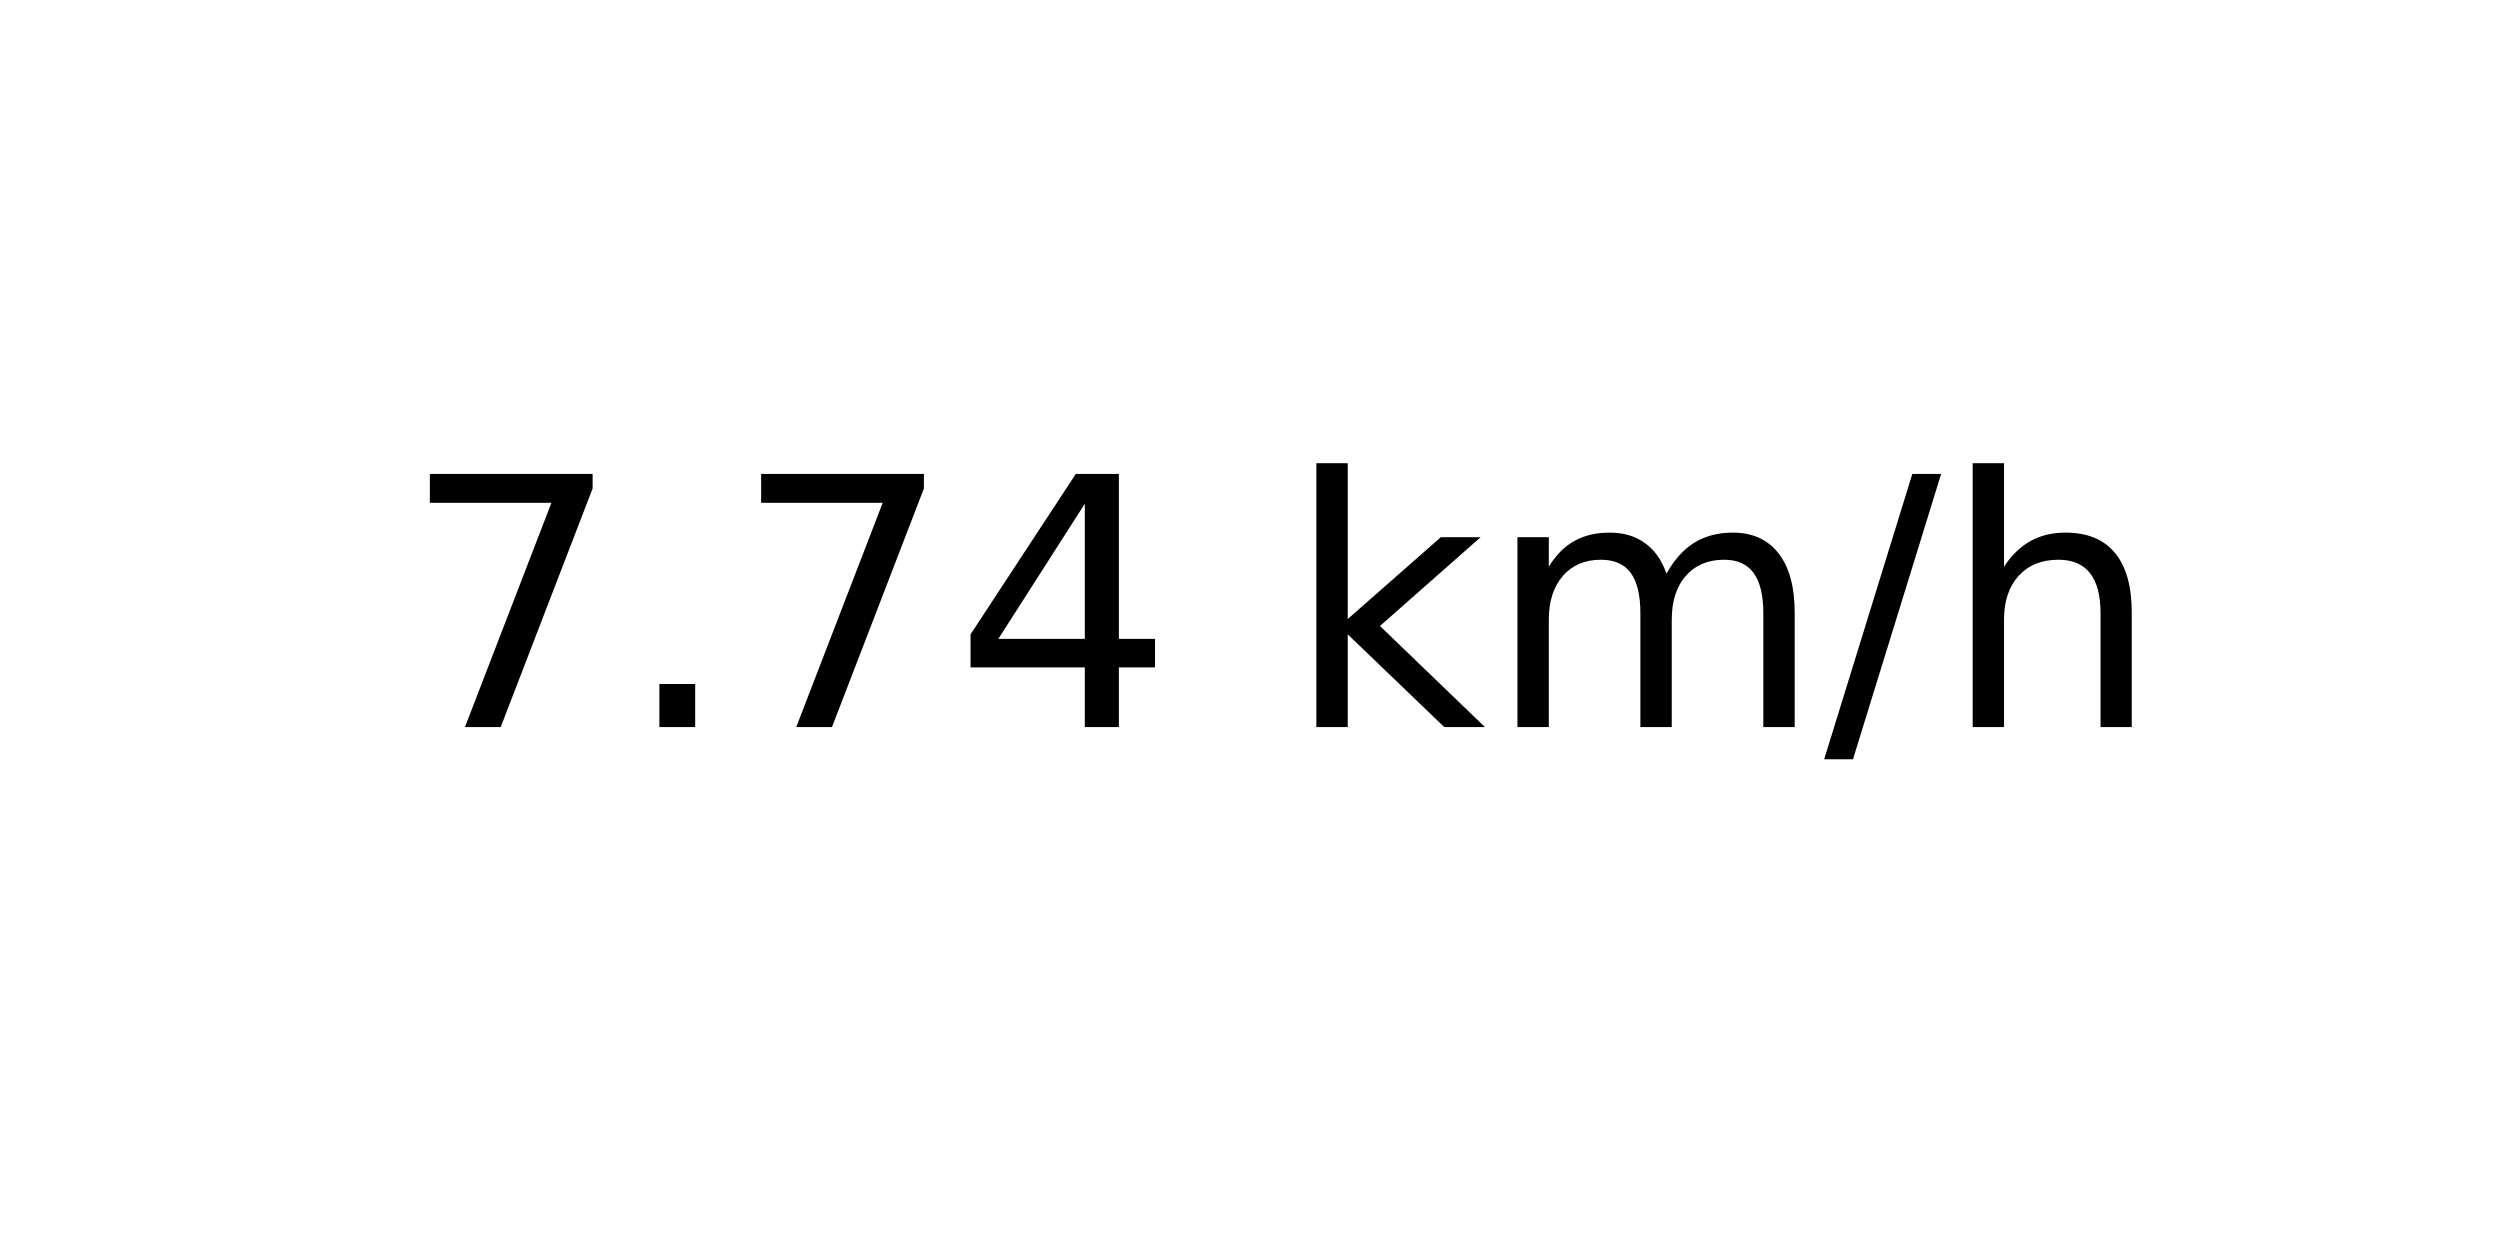
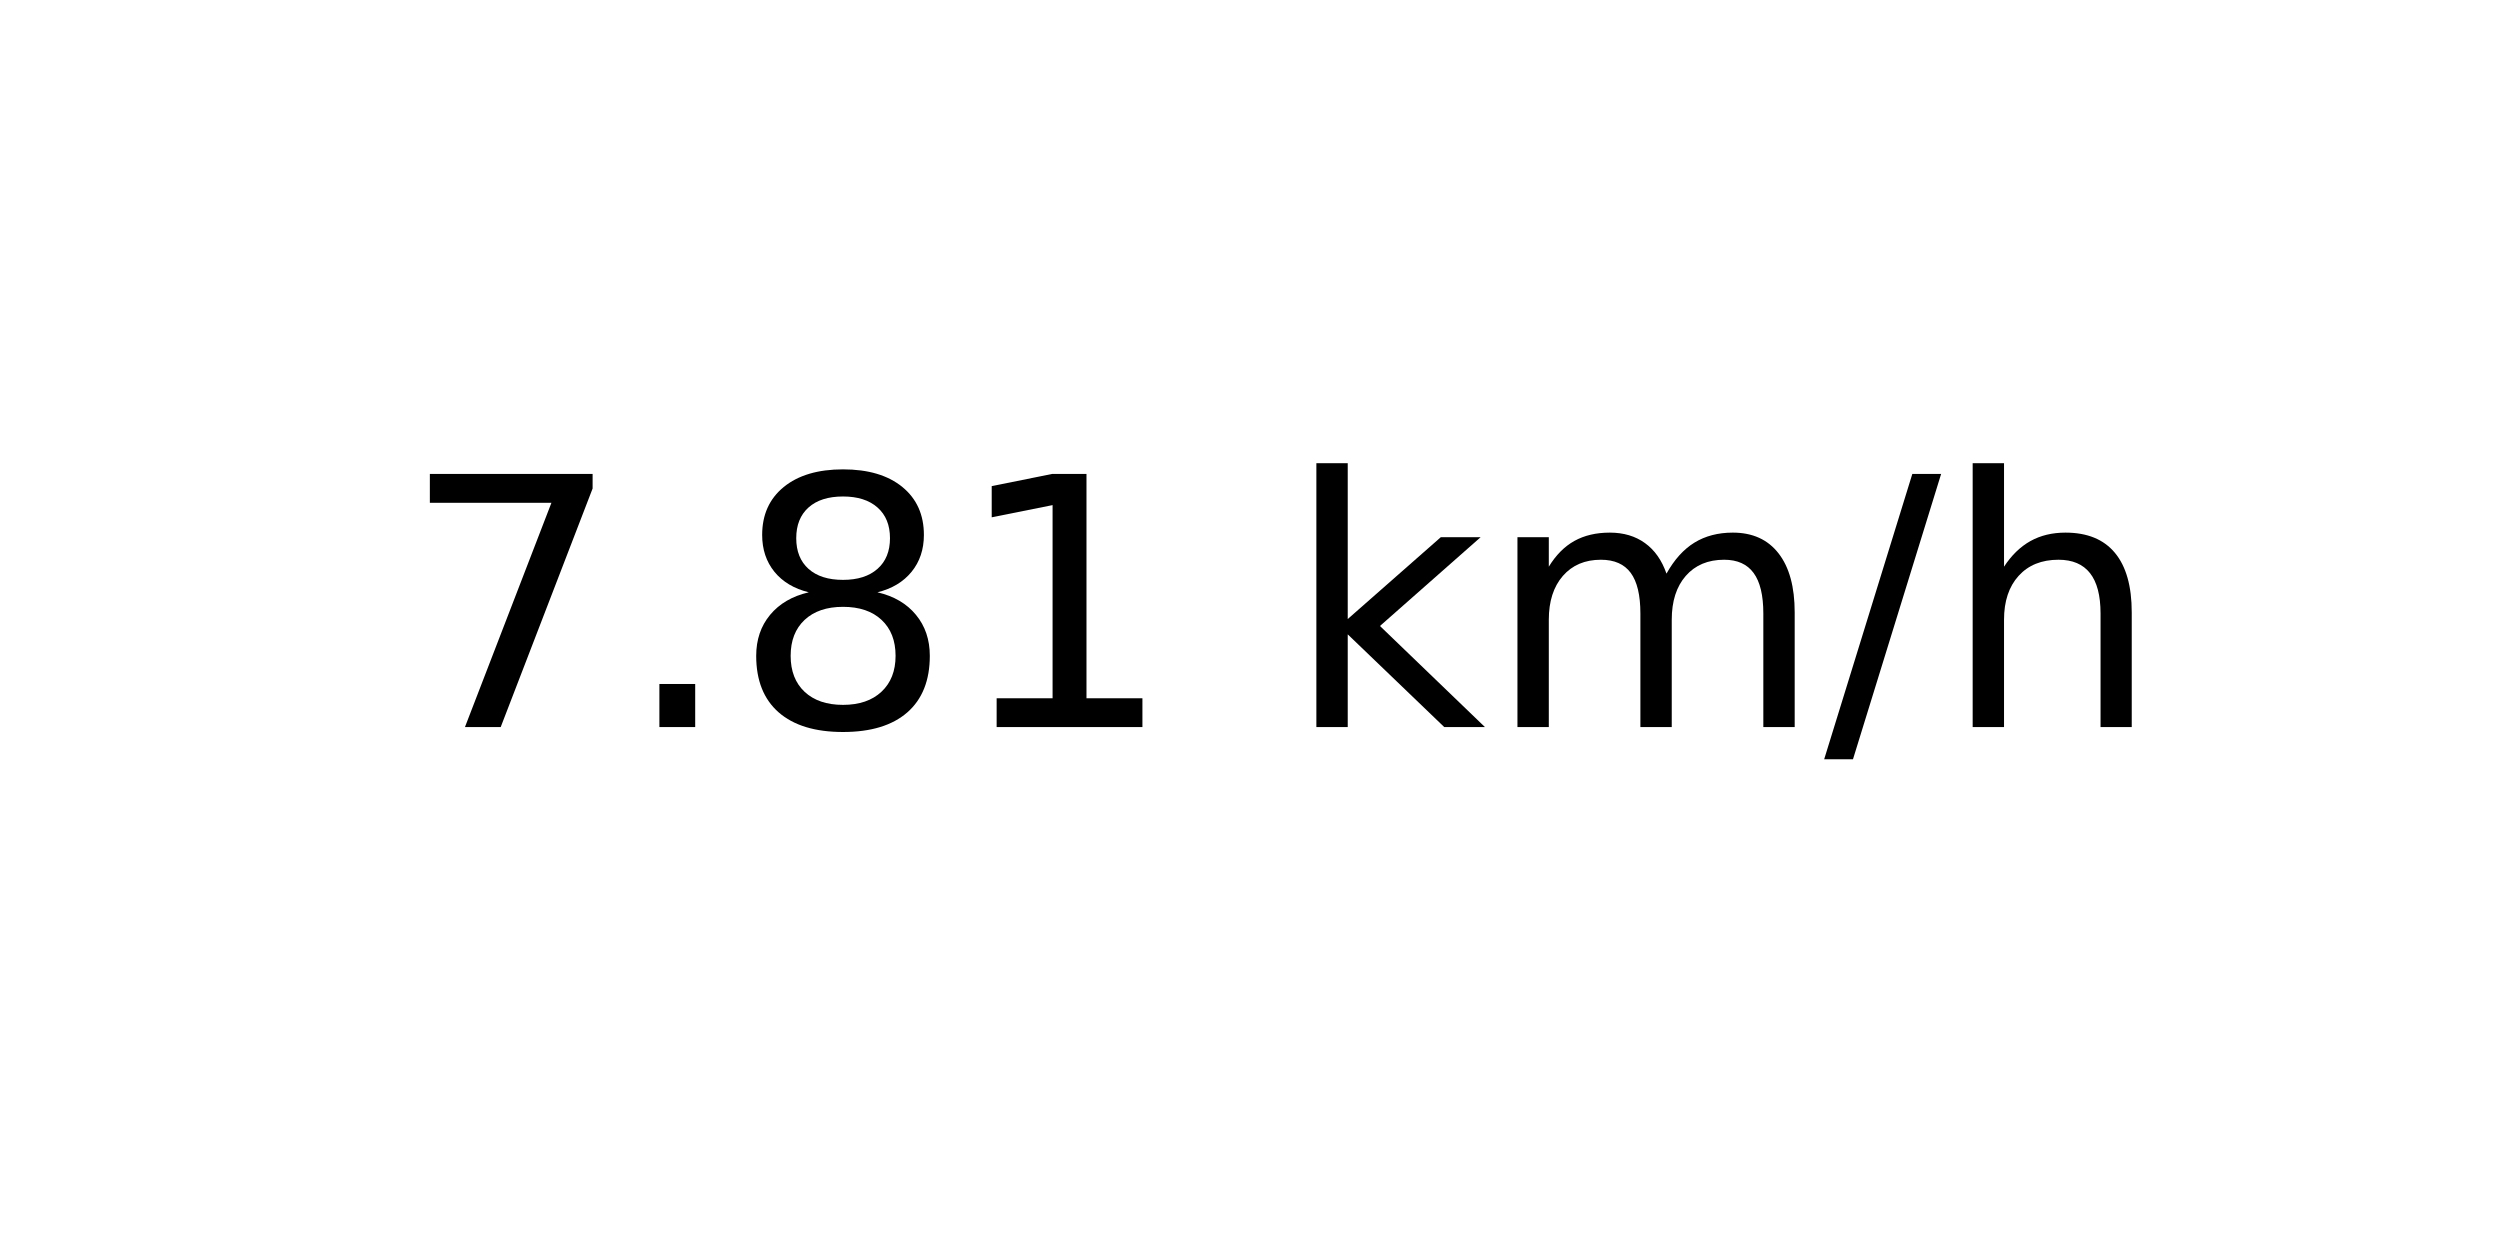
<svg xmlns="http://www.w3.org/2000/svg" xmlns:xlink="http://www.w3.org/1999/xlink" width="72pt" height="36pt" viewBox="0 0 72 36" version="1.1">
  <defs>
    <style type="text/css">*{stroke-linejoin: round; stroke-linecap: butt}</style>
  </defs>
  <g id="figure_1">
    <g id="axes_1">
      <g id="text_1">
        <g transform="translate(11.55937 20.93937) scale(0.1 -0.1)">
          <defs>
            <path id="DejaVuSans-37" d="M 525 4666  L 3525 4666  L 3525 4397  L 1831 0  L 1172 0  L 2766 4134  L 525 4134  L 525 4666  z " transform="scale(0.015625)" />
            <path id="DejaVuSans-2e" d="M 684 794  L 1344 794  L 1344 0  L 684 0  L 684 794  z " transform="scale(0.015625)" />
-             <path id="DejaVuSans-34" d="M 2419 4116  L 825 1625  L 2419 1625  L 2419 4116  z M 2253 4666  L 3047 4666  L 3047 1625  L 3713 1625  L 3713 1100  L 3047 1100  L 3047 0  L 2419 0  L 2419 1100  L 313 1100  L 313 1709  L 2253 4666  z " transform="scale(0.015625)" />
+             <path id="DejaVuSans-38" d="M 2034 2216  Q 1584 2216 1326 1975  Q 1069 1734 1069 1313  Q 1069 891 1326 650  Q 1584 409 2034 409  Q 2484 409 2743 651  Q 3003 894 3003 1313  Q 3003 1734 2745 1975  Q 2488 2216 2034 2216  z M 1403 2484  Q 997 2584 770 2862  Q 544 3141 544 3541  Q 544 4100 942 4425  Q 1341 4750 2034 4750  Q 2731 4750 3128 4425  Q 3525 4100 3525 3541  Q 3525 3141 3298 2862  Q 3072 2584 2669 2484  Q 3125 2378 3379 2068  Q 3634 1759 3634 1313  Q 3634 634 3220 271  Q 2806 -91 2034 -91  Q 1263 -91 848 271  Q 434 634 434 1313  Q 434 1759 690 2068  Q 947 2378 1403 2484  z M 1172 3481  Q 1172 3119 1398 2916  Q 1625 2713 2034 2713  Q 2441 2713 2670 2916  Q 2900 3119 2900 3481  Q 2900 3844 2670 4047  Q 2441 4250 2034 4250  Q 1625 4250 1398 4047  Q 1172 3844 1172 3481  z " transform="scale(0.015625)" />
+             <path id="DejaVuSans-31" d="M 794 531  L 1825 531  L 1825 4091  L 703 3866  L 703 4441  L 1819 4666  L 2450 4666  L 2450 531  L 3481 531  L 3481 0  L 794 0  L 794 531  z " transform="scale(0.015625)" />
            <path id="DejaVuSans-20" transform="scale(0.015625)" />
            <path id="DejaVuSans-6b" d="M 581 4863  L 1159 4863  L 1159 1991  L 2875 3500  L 3609 3500  L 1753 1863  L 3688 0  L 2938 0  L 1159 1709  L 1159 0  L 581 0  L 581 4863  z " transform="scale(0.015625)" />
            <path id="DejaVuSans-6d" d="M 3328 2828  Q 3544 3216 3844 3400  Q 4144 3584 4550 3584  Q 5097 3584 5394 3201  Q 5691 2819 5691 2113  L 5691 0  L 5113 0  L 5113 2094  Q 5113 2597 4934 2840  Q 4756 3084 4391 3084  Q 3944 3084 3684 2787  Q 3425 2491 3425 1978  L 3425 0  L 2847 0  L 2847 2094  Q 2847 2600 2669 2842  Q 2491 3084 2119 3084  Q 1678 3084 1418 2786  Q 1159 2488 1159 1978  L 1159 0  L 581 0  L 581 3500  L 1159 3500  L 1159 2956  Q 1356 3278 1631 3431  Q 1906 3584 2284 3584  Q 2666 3584 2933 3390  Q 3200 3197 3328 2828  z " transform="scale(0.015625)" />
            <path id="DejaVuSans-2f" d="M 1625 4666  L 2156 4666  L 531 -594  L 0 -594  L 1625 4666  z " transform="scale(0.015625)" />
            <path id="DejaVuSans-68" d="M 3513 2113  L 3513 0  L 2938 0  L 2938 2094  Q 2938 2591 2744 2837  Q 2550 3084 2163 3084  Q 1697 3084 1428 2787  Q 1159 2491 1159 1978  L 1159 0  L 581 0  L 581 4863  L 1159 4863  L 1159 2956  Q 1366 3272 1645 3428  Q 1925 3584 2291 3584  Q 2894 3584 3203 3211  Q 3513 2838 3513 2113  z " transform="scale(0.015625)" />
          </defs>
          <use xlink:href="#DejaVuSans-37" />
          <use xlink:href="#DejaVuSans-2e" x="63.623" />
-           <use xlink:href="#DejaVuSans-37" x="95.41" />
-           <use xlink:href="#DejaVuSans-34" x="159.033" />
+           <use xlink:href="#DejaVuSans-38" x="95.41" />
+           <use xlink:href="#DejaVuSans-31" x="159.033" />
          <use xlink:href="#DejaVuSans-20" x="222.656" />
          <use xlink:href="#DejaVuSans-6b" x="254.443" />
          <use xlink:href="#DejaVuSans-6d" x="312.354" />
          <use xlink:href="#DejaVuSans-2f" x="409.766" />
          <use xlink:href="#DejaVuSans-68" x="443.457" />
        </g>
      </g>
    </g>
  </g>
</svg>
